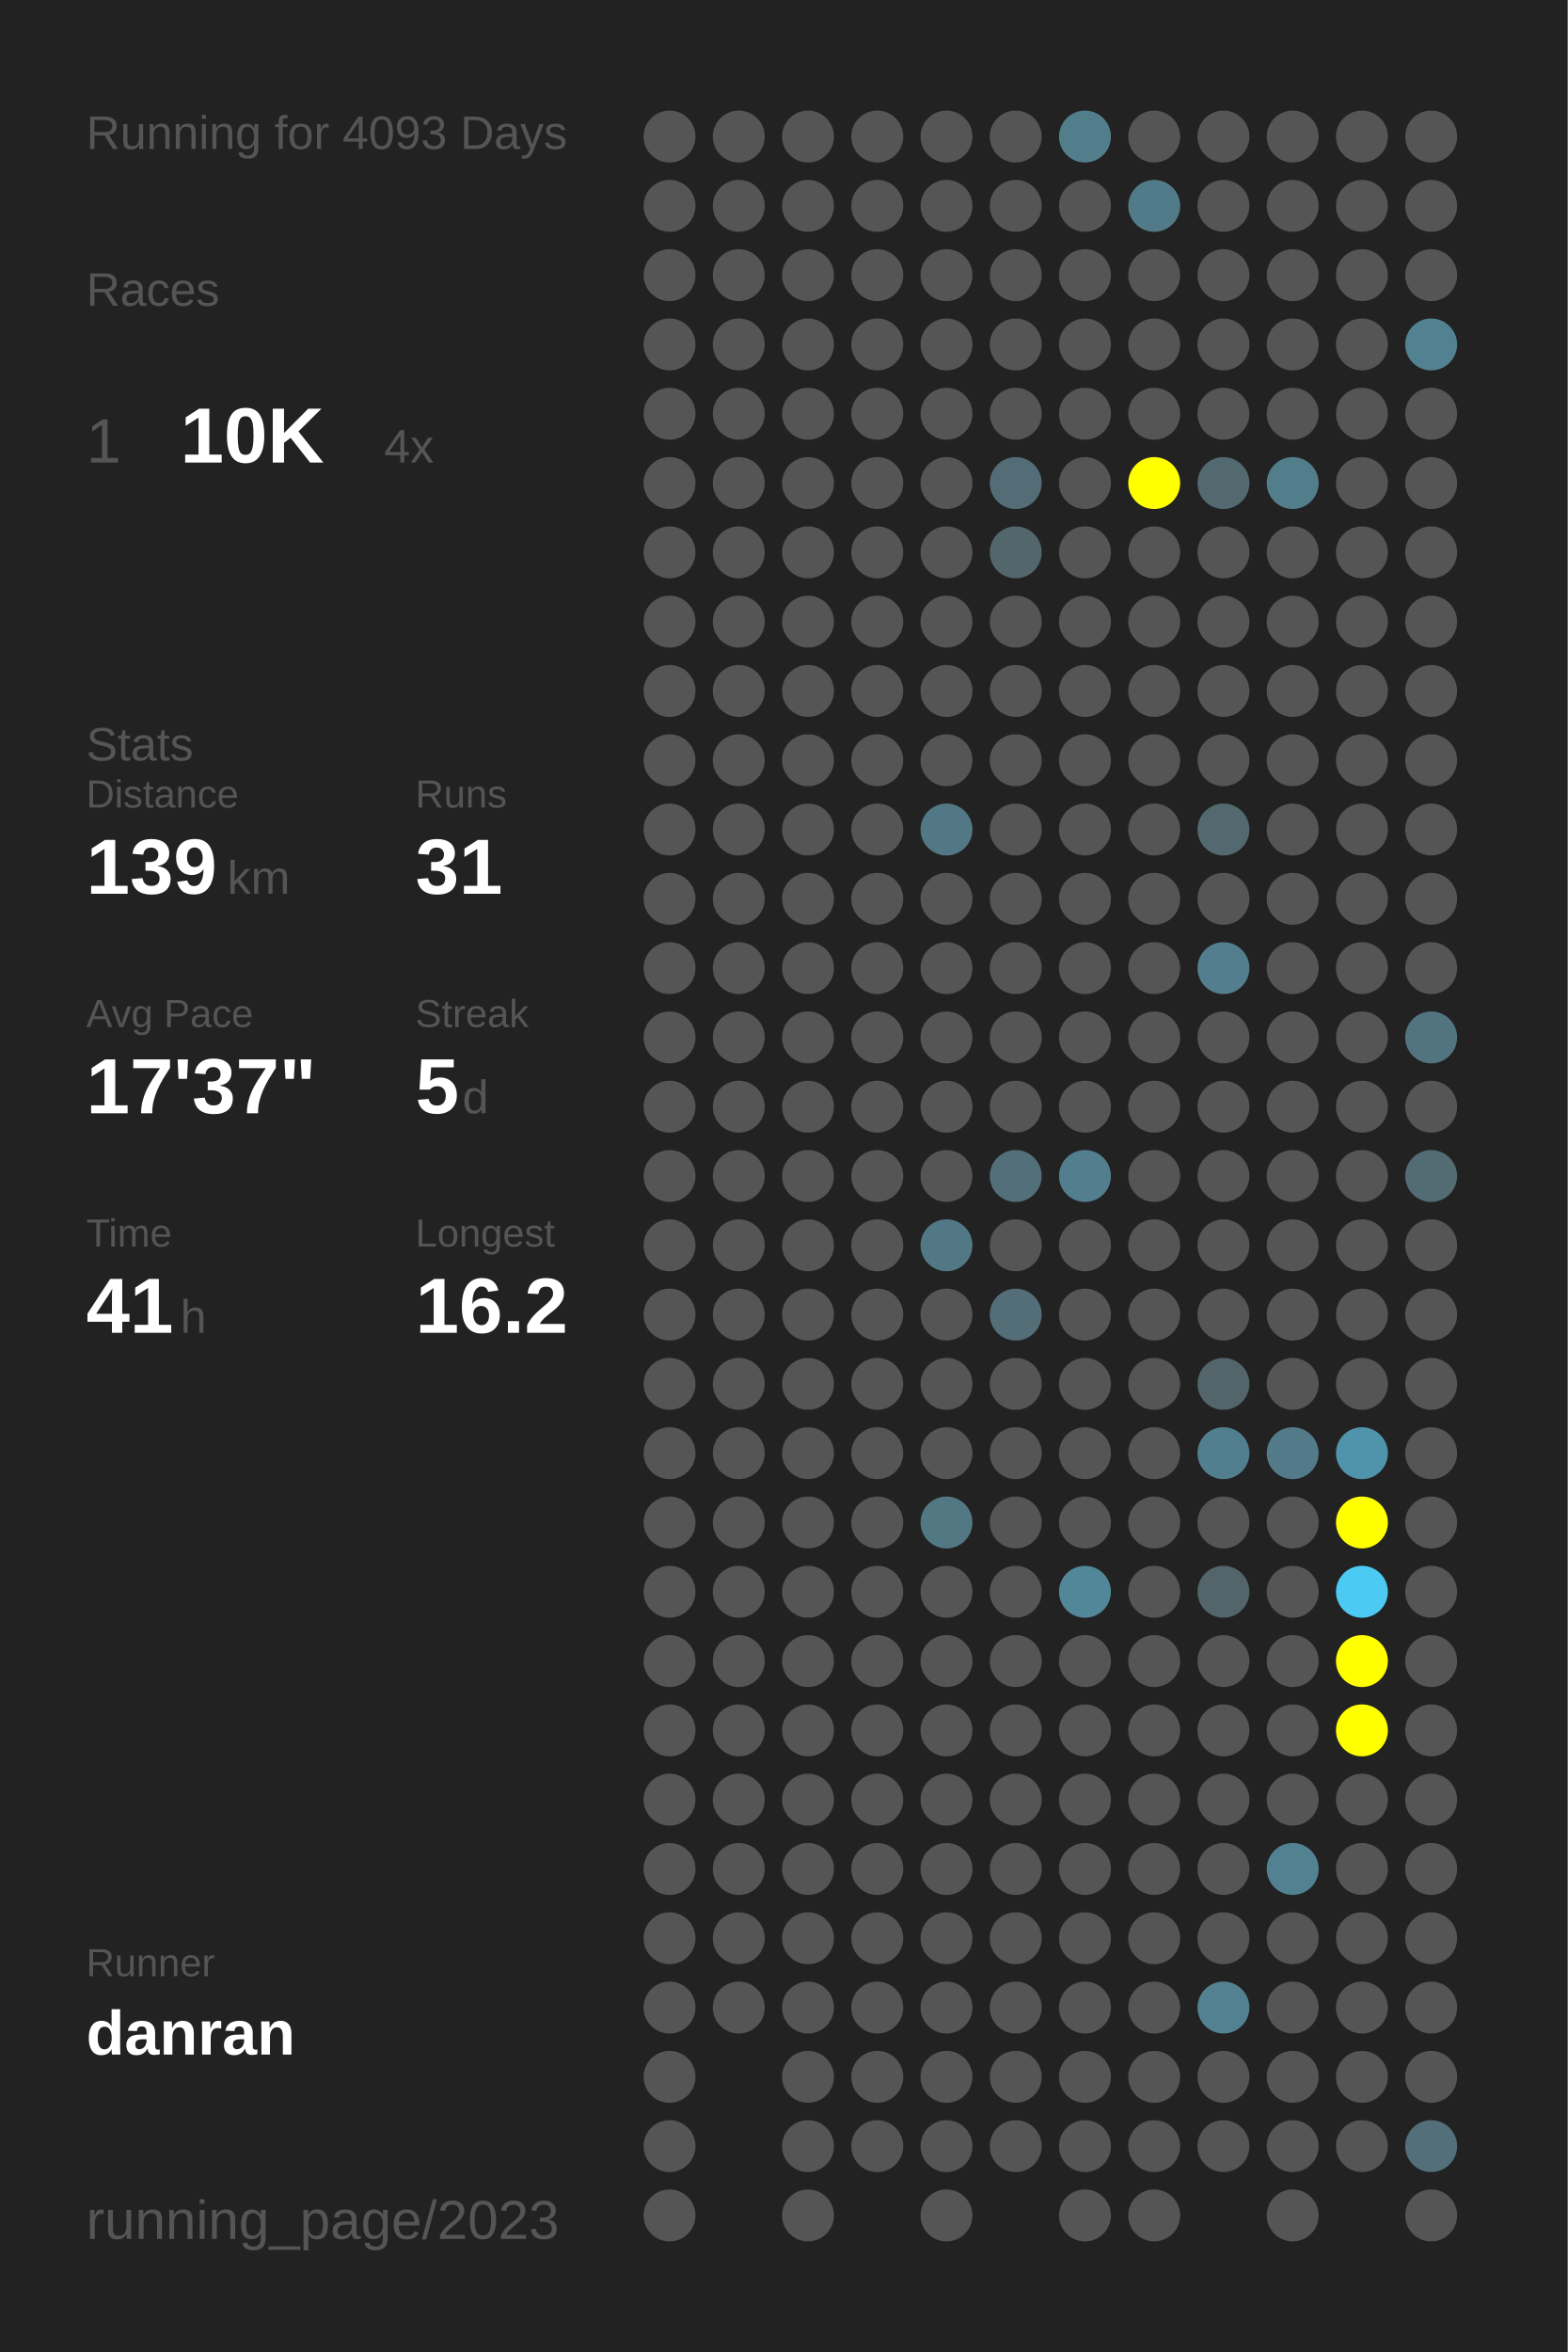
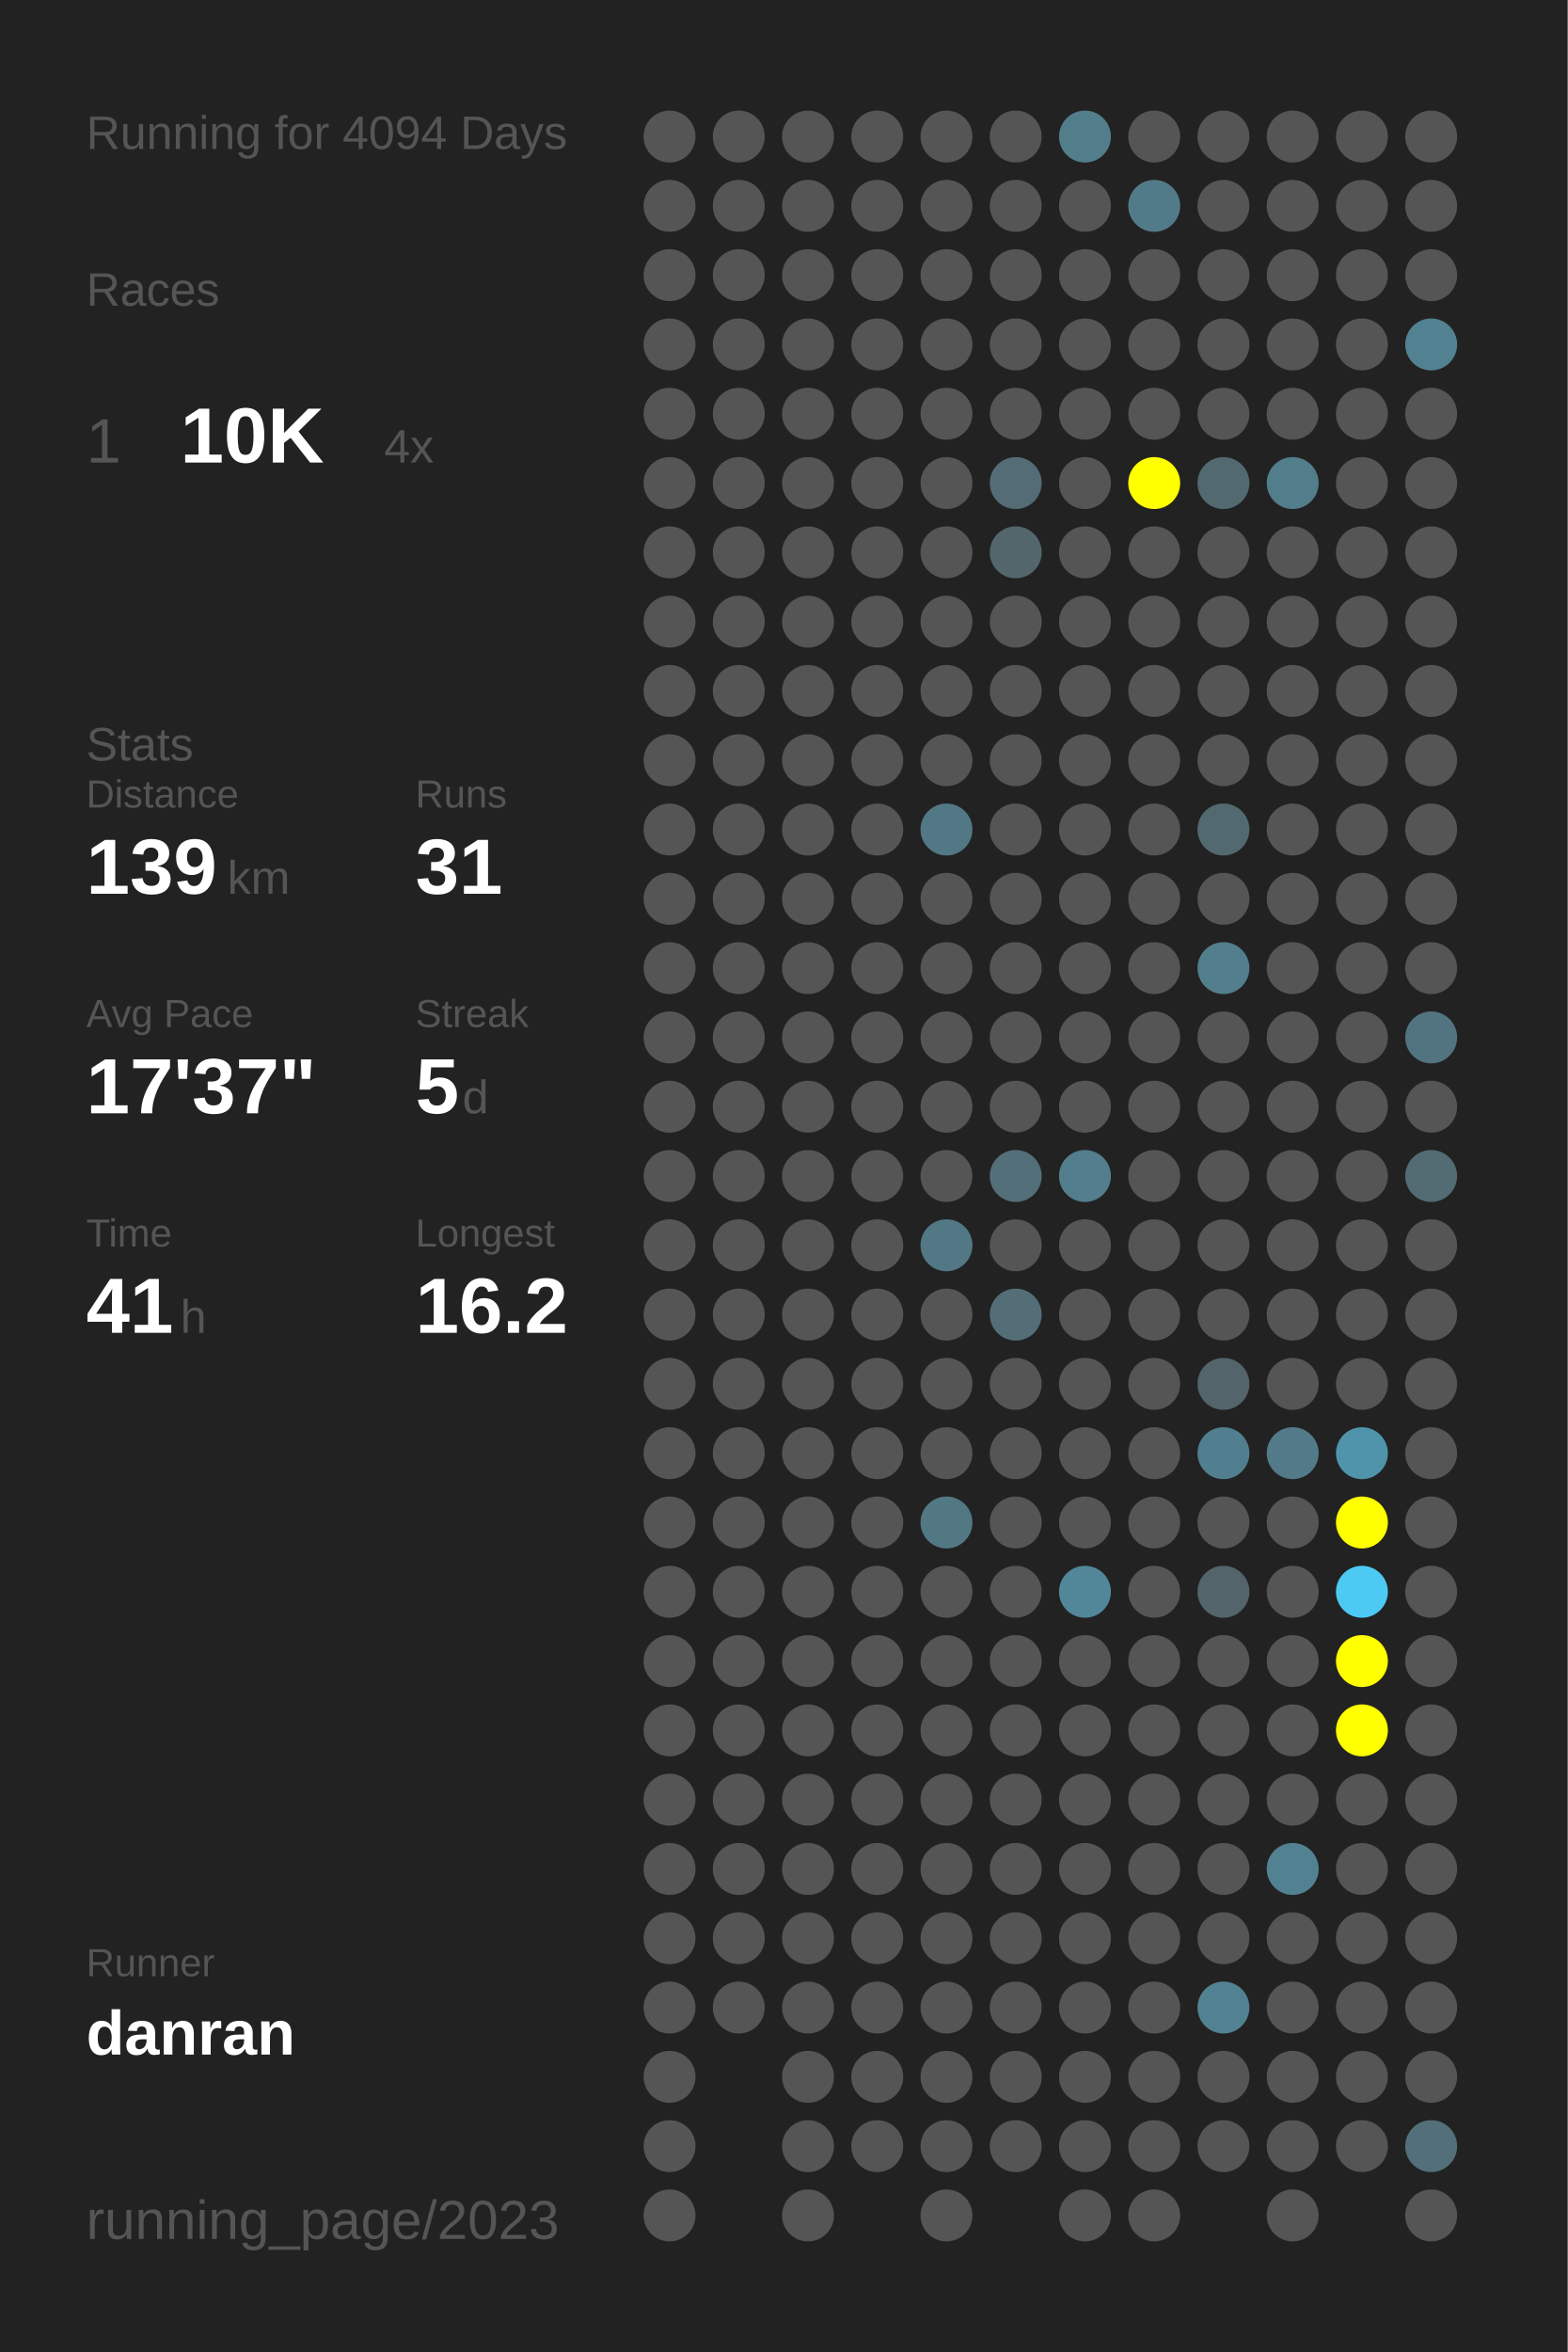
<svg xmlns="http://www.w3.org/2000/svg" baseProfile="full" height="300mm" version="1.1" viewBox="0,0,200,300" width="200mm">
  <defs />
  <rect fill="#222222" height="300" width="200" x="0" y="0" />
-   <text fill="#555555" style="font-size:6px; font-family:Arial;" x="11" y="19">Running for 4093 Days</text>
+   <text fill="#555555" style="font-size:6px; font-family:Arial;" x="11" y="19">Running for 4094 Days</text>
  <text fill="#555555" style="font-size:6px; font-family:Arial;" x="11" y="39">Races</text>
  <text fill="#555555" style="font-size:8px; font-family:Arial;" x="11" y="59">1</text>
  <text fill="#FFFFFF" style="font-size:10px; font-family:Arial; font-weight:bold;" x="23" y="59">10K</text>
  <text fill="#555555" style="font-size:6px; font-family:Arial;" x="49" y="59">4x</text>
  <text fill="#555555" style="font-size:6px; font-family:Arial;" x="11" y="97">Stats</text>
  <text fill="#555555" style="font-size:5px; font-family:Arial;" x="11" y="103">Distance</text>
  <text fill="#FFFFFF" style="font-size:10px; font-family:Arial; font-weight:bold;" x="11" y="114">139</text>
  <text fill="#555555" style="font-size:6px; font-family:Arial;" x="29" y="114">km</text>
  <text fill="#555555" style="font-size:5px; font-family:Arial;" x="53" y="103">Runs</text>
  <text fill="#FFFFFF" style="font-size:10px; font-family:Arial; font-weight:bold;" x="53" y="114">31</text>
  <text fill="#555555" style="font-size:5px; font-family:Arial;" x="11" y="131">Avg Pace</text>
  <text fill="#FFFFFF" style="font-size:10px; font-family:Arial; font-weight:bold;" x="11" y="142">17'37"</text>
  <text fill="#555555" style="font-size:5px; font-family:Arial;" x="53" y="131">Streak</text>
  <text fill="#FFFFFF" style="font-size:10px; font-family:Arial; font-weight:bold;" x="53" y="142">5</text>
  <text fill="#555555" style="font-size:6px; font-family:Arial;" x="59" y="142">d</text>
  <text fill="#555555" style="font-size:5px; font-family:Arial;" x="11" y="159">Time</text>
  <text fill="#FFFFFF" style="font-size:10px; font-family:Arial; font-weight:bold;" x="11" y="170">41</text>
  <text fill="#555555" style="font-size:6px; font-family:Arial;" x="23" y="170">h</text>
  <text fill="#555555" style="font-size:5px; font-family:Arial;" x="53" y="159">Longest</text>
  <text fill="#FFFFFF" style="font-size:10px; font-family:Arial; font-weight:bold;" x="53" y="170">16.2</text>
  <text fill="#555555" style="font-size:5px; font-family:Arial;" x="11" y="252.065">Runner</text>
  <text fill="#FFFFFF" style="font-size:8px; font-family:Arial; font-weight:bold;" x="11" y="262.065">danran</text>
  <text fill="#555555" style="font-size:7px; font-family:Arial;" x="11" y="285.581">running_page/2023</text>
  <circle cx="85.417" cy="17.419" fill="#555555" r="3.312" />
  <circle cx="85.417" cy="26.258" fill="#555555" r="3.312" />
  <circle cx="85.417" cy="35.097" fill="#555555" r="3.312" />
  <circle cx="85.417" cy="43.935" fill="#555555" r="3.312" />
  <circle cx="85.417" cy="52.774" fill="#555555" r="3.312" />
  <circle cx="85.417" cy="61.613" fill="#555555" r="3.312" />
  <circle cx="85.417" cy="70.452" fill="#555555" r="3.312" />
  <circle cx="85.417" cy="79.29" fill="#555555" r="3.312" />
  <circle cx="85.417" cy="88.129" fill="#555555" r="3.312" />
  <circle cx="85.417" cy="96.968" fill="#555555" r="3.312" />
  <circle cx="85.417" cy="105.806" fill="#555555" r="3.312" />
  <circle cx="85.417" cy="114.645" fill="#555555" r="3.312" />
  <circle cx="85.417" cy="123.484" fill="#555555" r="3.312" />
  <circle cx="85.417" cy="132.323" fill="#555555" r="3.312" />
  <circle cx="85.417" cy="141.161" fill="#555555" r="3.312" />
  <circle cx="85.417" cy="150" fill="#555555" r="3.312" />
  <circle cx="85.417" cy="158.839" fill="#555555" r="3.312" />
  <circle cx="85.417" cy="167.677" fill="#555555" r="3.312" />
  <circle cx="85.417" cy="176.516" fill="#555555" r="3.312" />
  <circle cx="85.417" cy="185.355" fill="#555555" r="3.312" />
  <circle cx="85.417" cy="194.194" fill="#555555" r="3.312" />
  <circle cx="85.417" cy="203.032" fill="#555555" r="3.312" />
  <circle cx="85.417" cy="211.871" fill="#555555" r="3.312" />
  <circle cx="85.417" cy="220.71" fill="#555555" r="3.312" />
  <circle cx="85.417" cy="229.548" fill="#555555" r="3.312" />
  <circle cx="85.417" cy="238.387" fill="#555555" r="3.312" />
  <circle cx="85.417" cy="247.226" fill="#555555" r="3.312" />
  <circle cx="85.417" cy="256.065" fill="#555555" r="3.312" />
  <circle cx="85.417" cy="264.903" fill="#555555" r="3.312" />
  <circle cx="85.417" cy="273.742" fill="#555555" r="3.312" />
  <circle cx="85.417" cy="282.581" fill="#555555" r="3.312" />
  <circle cx="94.25" cy="17.419" fill="#555555" r="3.312" />
  <circle cx="94.25" cy="26.258" fill="#555555" r="3.312" />
  <circle cx="94.25" cy="35.097" fill="#555555" r="3.312" />
  <circle cx="94.25" cy="43.935" fill="#555555" r="3.312" />
  <circle cx="94.25" cy="52.774" fill="#555555" r="3.312" />
  <circle cx="94.25" cy="61.613" fill="#555555" r="3.312" />
  <circle cx="94.25" cy="70.452" fill="#555555" r="3.312" />
  <circle cx="94.25" cy="79.29" fill="#555555" r="3.312" />
  <circle cx="94.25" cy="88.129" fill="#555555" r="3.312" />
  <circle cx="94.25" cy="96.968" fill="#555555" r="3.312" />
  <circle cx="94.25" cy="105.806" fill="#555555" r="3.312" />
  <circle cx="94.25" cy="114.645" fill="#555555" r="3.312" />
  <circle cx="94.25" cy="123.484" fill="#555555" r="3.312" />
  <circle cx="94.25" cy="132.323" fill="#555555" r="3.312" />
  <circle cx="94.25" cy="141.161" fill="#555555" r="3.312" />
  <circle cx="94.25" cy="150" fill="#555555" r="3.312" />
  <circle cx="94.25" cy="158.839" fill="#555555" r="3.312" />
  <circle cx="94.25" cy="167.677" fill="#555555" r="3.312" />
  <circle cx="94.25" cy="176.516" fill="#555555" r="3.312" />
  <circle cx="94.25" cy="185.355" fill="#555555" r="3.312" />
  <circle cx="94.25" cy="194.194" fill="#555555" r="3.312" />
  <circle cx="94.25" cy="203.032" fill="#555555" r="3.312" />
  <circle cx="94.25" cy="211.871" fill="#555555" r="3.312" />
  <circle cx="94.25" cy="220.71" fill="#555555" r="3.312" />
  <circle cx="94.25" cy="229.548" fill="#555555" r="3.312" />
  <circle cx="94.25" cy="238.387" fill="#555555" r="3.312" />
  <circle cx="94.25" cy="247.226" fill="#555555" r="3.312" />
  <circle cx="94.25" cy="256.065" fill="#555555" r="3.312" />
  <circle cx="103.083" cy="17.419" fill="#555555" r="3.312" />
  <circle cx="103.083" cy="26.258" fill="#555555" r="3.312" />
  <circle cx="103.083" cy="35.097" fill="#555555" r="3.312" />
  <circle cx="103.083" cy="43.935" fill="#555555" r="3.312" />
  <circle cx="103.083" cy="52.774" fill="#555555" r="3.312" />
  <circle cx="103.083" cy="61.613" fill="#555555" r="3.312" />
  <circle cx="103.083" cy="70.452" fill="#555555" r="3.312" />
  <circle cx="103.083" cy="79.29" fill="#555555" r="3.312" />
  <circle cx="103.083" cy="88.129" fill="#555555" r="3.312" />
  <circle cx="103.083" cy="96.968" fill="#555555" r="3.312" />
  <circle cx="103.083" cy="105.806" fill="#555555" r="3.312" />
  <circle cx="103.083" cy="114.645" fill="#555555" r="3.312" />
  <circle cx="103.083" cy="123.484" fill="#555555" r="3.312" />
  <circle cx="103.083" cy="132.323" fill="#555555" r="3.312" />
  <circle cx="103.083" cy="141.161" fill="#555555" r="3.312" />
  <circle cx="103.083" cy="150" fill="#555555" r="3.312" />
  <circle cx="103.083" cy="158.839" fill="#555555" r="3.312" />
  <circle cx="103.083" cy="167.677" fill="#555555" r="3.312" />
  <circle cx="103.083" cy="176.516" fill="#555555" r="3.312" />
  <circle cx="103.083" cy="185.355" fill="#555555" r="3.312" />
  <circle cx="103.083" cy="194.194" fill="#555555" r="3.312" />
  <circle cx="103.083" cy="203.032" fill="#555555" r="3.312" />
  <circle cx="103.083" cy="211.871" fill="#555555" r="3.312" />
  <circle cx="103.083" cy="220.71" fill="#555555" r="3.312" />
  <circle cx="103.083" cy="229.548" fill="#555555" r="3.312" />
  <circle cx="103.083" cy="238.387" fill="#555555" r="3.312" />
  <circle cx="103.083" cy="247.226" fill="#555555" r="3.312" />
  <circle cx="103.083" cy="256.065" fill="#555555" r="3.312" />
  <circle cx="103.083" cy="264.903" fill="#555555" r="3.312" />
  <circle cx="103.083" cy="273.742" fill="#555555" r="3.312" />
  <circle cx="103.083" cy="282.581" fill="#555555" r="3.312" />
  <circle cx="111.917" cy="17.419" fill="#555555" r="3.312" />
  <circle cx="111.917" cy="26.258" fill="#555555" r="3.312" />
  <circle cx="111.917" cy="35.097" fill="#555555" r="3.312" />
  <circle cx="111.917" cy="43.935" fill="#555555" r="3.312" />
  <circle cx="111.917" cy="52.774" fill="#555555" r="3.312" />
  <circle cx="111.917" cy="61.613" fill="#555555" r="3.312" />
  <circle cx="111.917" cy="70.452" fill="#555555" r="3.312" />
  <circle cx="111.917" cy="79.29" fill="#555555" r="3.312" />
  <circle cx="111.917" cy="88.129" fill="#555555" r="3.312" />
  <circle cx="111.917" cy="96.968" fill="#555555" r="3.312" />
  <circle cx="111.917" cy="105.806" fill="#555555" r="3.312" />
  <circle cx="111.917" cy="114.645" fill="#555555" r="3.312" />
  <circle cx="111.917" cy="123.484" fill="#555555" r="3.312" />
  <circle cx="111.917" cy="132.323" fill="#555555" r="3.312" />
  <circle cx="111.917" cy="141.161" fill="#555555" r="3.312" />
  <circle cx="111.917" cy="150" fill="#555555" r="3.312" />
  <circle cx="111.917" cy="158.839" fill="#555555" r="3.312" />
  <circle cx="111.917" cy="167.677" fill="#555555" r="3.312" />
  <circle cx="111.917" cy="176.516" fill="#555555" r="3.312" />
  <circle cx="111.917" cy="185.355" fill="#555555" r="3.312" />
  <circle cx="111.917" cy="194.194" fill="#555555" r="3.312" />
  <circle cx="111.917" cy="203.032" fill="#555555" r="3.312" />
  <circle cx="111.917" cy="211.871" fill="#555555" r="3.312" />
  <circle cx="111.917" cy="220.71" fill="#555555" r="3.312" />
  <circle cx="111.917" cy="229.548" fill="#555555" r="3.312" />
  <circle cx="111.917" cy="238.387" fill="#555555" r="3.312" />
  <circle cx="111.917" cy="247.226" fill="#555555" r="3.312" />
  <circle cx="111.917" cy="256.065" fill="#555555" r="3.312" />
  <circle cx="111.917" cy="264.903" fill="#555555" r="3.312" />
  <circle cx="111.917" cy="273.742" fill="#555555" r="3.312" />
  <circle cx="120.75" cy="17.419" fill="#555555" r="3.312" />
  <circle cx="120.75" cy="26.258" fill="#555555" r="3.312" />
  <circle cx="120.75" cy="35.097" fill="#555555" r="3.312" />
  <circle cx="120.75" cy="43.935" fill="#555555" r="3.312" />
  <circle cx="120.75" cy="52.774" fill="#555555" r="3.312" />
  <circle cx="120.75" cy="61.613" fill="#555555" r="3.312" />
  <circle cx="120.75" cy="70.452" fill="#555555" r="3.312" />
  <circle cx="120.75" cy="79.29" fill="#555555" r="3.312" />
  <circle cx="120.75" cy="88.129" fill="#555555" r="3.312" />
  <circle cx="120.75" cy="96.968" fill="#555555" r="3.312" />
  <circle cx="120.75" cy="105.806" fill="#527885" r="3.312" />
  <circle cx="120.75" cy="114.645" fill="#555555" r="3.312" />
  <circle cx="120.75" cy="123.484" fill="#555555" r="3.312" />
  <circle cx="120.75" cy="132.323" fill="#555555" r="3.312" />
  <circle cx="120.75" cy="141.161" fill="#555555" r="3.312" />
  <circle cx="120.75" cy="150" fill="#555555" r="3.312" />
  <circle cx="120.75" cy="158.839" fill="#527885" r="3.312" />
  <circle cx="120.75" cy="167.677" fill="#555555" r="3.312" />
  <circle cx="120.75" cy="176.516" fill="#555555" r="3.312" />
  <circle cx="120.75" cy="185.355" fill="#555555" r="3.312" />
  <circle cx="120.75" cy="194.194" fill="#527884" r="3.312" />
  <circle cx="120.75" cy="203.032" fill="#555555" r="3.312" />
  <circle cx="120.75" cy="211.871" fill="#555555" r="3.312" />
  <circle cx="120.75" cy="220.71" fill="#555555" r="3.312" />
  <circle cx="120.75" cy="229.548" fill="#555555" r="3.312" />
  <circle cx="120.75" cy="238.387" fill="#555555" r="3.312" />
  <circle cx="120.75" cy="247.226" fill="#555555" r="3.312" />
  <circle cx="120.75" cy="256.065" fill="#555555" r="3.312" />
  <circle cx="120.75" cy="264.903" fill="#555555" r="3.312" />
  <circle cx="120.75" cy="273.742" fill="#555555" r="3.312" />
  <circle cx="120.75" cy="282.581" fill="#555555" r="3.312" />
  <circle cx="129.583" cy="17.419" fill="#555555" r="3.312" />
  <circle cx="129.583" cy="26.258" fill="#555555" r="3.312" />
  <circle cx="129.583" cy="35.097" fill="#555555" r="3.312" />
  <circle cx="129.583" cy="43.935" fill="#555555" r="3.312" />
  <circle cx="129.583" cy="52.774" fill="#555555" r="3.312" />
  <circle cx="129.583" cy="61.613" fill="#536c75" r="3.312" />
  <circle cx="129.583" cy="70.452" fill="#53666c" r="3.312" />
  <circle cx="129.583" cy="79.29" fill="#555555" r="3.312" />
  <circle cx="129.583" cy="88.129" fill="#555555" r="3.312" />
  <circle cx="129.583" cy="96.968" fill="#555555" r="3.312" />
  <circle cx="129.583" cy="105.806" fill="#555555" r="3.312" />
  <circle cx="129.583" cy="114.645" fill="#555555" r="3.312" />
  <circle cx="129.583" cy="123.484" fill="#555555" r="3.312" />
  <circle cx="129.583" cy="132.323" fill="#555555" r="3.312" />
  <circle cx="129.583" cy="141.161" fill="#555555" r="3.312" />
  <circle cx="129.583" cy="150" fill="#536f79" r="3.312" />
  <circle cx="129.583" cy="158.839" fill="#555555" r="3.312" />
  <circle cx="129.583" cy="167.677" fill="#536e77" r="3.312" />
  <circle cx="129.583" cy="176.516" fill="#555555" r="3.312" />
  <circle cx="129.583" cy="185.355" fill="#555555" r="3.312" />
  <circle cx="129.583" cy="194.194" fill="#555555" r="3.312" />
  <circle cx="129.583" cy="203.032" fill="#555555" r="3.312" />
  <circle cx="129.583" cy="211.871" fill="#555555" r="3.312" />
  <circle cx="129.583" cy="220.71" fill="#555555" r="3.312" />
  <circle cx="129.583" cy="229.548" fill="#555555" r="3.312" />
  <circle cx="129.583" cy="238.387" fill="#555555" r="3.312" />
  <circle cx="129.583" cy="247.226" fill="#555555" r="3.312" />
  <circle cx="129.583" cy="256.065" fill="#555555" r="3.312" />
  <circle cx="129.583" cy="264.903" fill="#555555" r="3.312" />
  <circle cx="129.583" cy="273.742" fill="#555555" r="3.312" />
  <circle cx="138.417" cy="17.419" fill="#527d8b" r="3.312" />
  <circle cx="138.417" cy="26.258" fill="#555555" r="3.312" />
  <circle cx="138.417" cy="35.097" fill="#555555" r="3.312" />
  <circle cx="138.417" cy="43.935" fill="#555555" r="3.312" />
  <circle cx="138.417" cy="52.774" fill="#555555" r="3.312" />
  <circle cx="138.417" cy="61.613" fill="#555555" r="3.312" />
  <circle cx="138.417" cy="70.452" fill="#555555" r="3.312" />
  <circle cx="138.417" cy="79.29" fill="#555555" r="3.312" />
  <circle cx="138.417" cy="88.129" fill="#555555" r="3.312" />
  <circle cx="138.417" cy="96.968" fill="#555555" r="3.312" />
  <circle cx="138.417" cy="105.806" fill="#555555" r="3.312" />
  <circle cx="138.417" cy="114.645" fill="#555555" r="3.312" />
  <circle cx="138.417" cy="123.484" fill="#555555" r="3.312" />
  <circle cx="138.417" cy="132.323" fill="#555555" r="3.312" />
  <circle cx="138.417" cy="141.161" fill="#555555" r="3.312" />
  <circle cx="138.417" cy="150" fill="#527e8d" r="3.312" />
  <circle cx="138.417" cy="158.839" fill="#555555" r="3.312" />
  <circle cx="138.417" cy="167.677" fill="#555555" r="3.312" />
  <circle cx="138.417" cy="176.516" fill="#555555" r="3.312" />
  <circle cx="138.417" cy="185.355" fill="#555555" r="3.312" />
  <circle cx="138.417" cy="194.194" fill="#555555" r="3.312" />
  <circle cx="138.417" cy="203.032" fill="#518799" r="3.312" />
  <circle cx="138.417" cy="211.871" fill="#555555" r="3.312" />
  <circle cx="138.417" cy="220.71" fill="#555555" r="3.312" />
  <circle cx="138.417" cy="229.548" fill="#555555" r="3.312" />
  <circle cx="138.417" cy="238.387" fill="#555555" r="3.312" />
  <circle cx="138.417" cy="247.226" fill="#555555" r="3.312" />
  <circle cx="138.417" cy="256.065" fill="#555555" r="3.312" />
  <circle cx="138.417" cy="264.903" fill="#555555" r="3.312" />
  <circle cx="138.417" cy="273.742" fill="#555555" r="3.312" />
  <circle cx="138.417" cy="282.581" fill="#555555" r="3.312" />
  <circle cx="147.25" cy="17.419" fill="#555555" r="3.312" />
  <circle cx="147.25" cy="26.258" fill="#527b89" r="3.312" />
  <circle cx="147.25" cy="35.097" fill="#555555" r="3.312" />
  <circle cx="147.25" cy="43.935" fill="#555555" r="3.312" />
  <circle cx="147.25" cy="52.774" fill="#555555" r="3.312" />
  <circle cx="147.25" cy="61.613" fill="#FFFF00" r="3.312" />
  <circle cx="147.25" cy="70.452" fill="#555555" r="3.312" />
  <circle cx="147.25" cy="79.29" fill="#555555" r="3.312" />
  <circle cx="147.25" cy="88.129" fill="#555555" r="3.312" />
  <circle cx="147.25" cy="96.968" fill="#555555" r="3.312" />
  <circle cx="147.25" cy="105.806" fill="#555555" r="3.312" />
  <circle cx="147.25" cy="114.645" fill="#555555" r="3.312" />
  <circle cx="147.25" cy="123.484" fill="#555555" r="3.312" />
  <circle cx="147.25" cy="132.323" fill="#555555" r="3.312" />
  <circle cx="147.25" cy="141.161" fill="#555555" r="3.312" />
  <circle cx="147.25" cy="150" fill="#555555" r="3.312" />
  <circle cx="147.25" cy="158.839" fill="#555555" r="3.312" />
  <circle cx="147.25" cy="167.677" fill="#555555" r="3.312" />
  <circle cx="147.25" cy="176.516" fill="#555555" r="3.312" />
  <circle cx="147.25" cy="185.355" fill="#555555" r="3.312" />
  <circle cx="147.25" cy="194.194" fill="#555555" r="3.312" />
  <circle cx="147.25" cy="203.032" fill="#555555" r="3.312" />
  <circle cx="147.25" cy="211.871" fill="#555555" r="3.312" />
  <circle cx="147.25" cy="220.71" fill="#555555" r="3.312" />
  <circle cx="147.25" cy="229.548" fill="#555555" r="3.312" />
  <circle cx="147.25" cy="238.387" fill="#555555" r="3.312" />
  <circle cx="147.25" cy="247.226" fill="#555555" r="3.312" />
  <circle cx="147.25" cy="256.065" fill="#555555" r="3.312" />
  <circle cx="147.25" cy="264.903" fill="#555555" r="3.312" />
  <circle cx="147.25" cy="273.742" fill="#555555" r="3.312" />
  <circle cx="147.25" cy="282.581" fill="#555555" r="3.312" />
  <circle cx="156.083" cy="17.419" fill="#555555" r="3.312" />
  <circle cx="156.083" cy="26.258" fill="#555555" r="3.312" />
  <circle cx="156.083" cy="35.097" fill="#555555" r="3.312" />
  <circle cx="156.083" cy="43.935" fill="#555555" r="3.312" />
  <circle cx="156.083" cy="52.774" fill="#555555" r="3.312" />
  <circle cx="156.083" cy="61.613" fill="#536970" r="3.312" />
  <circle cx="156.083" cy="70.452" fill="#555555" r="3.312" />
  <circle cx="156.083" cy="79.29" fill="#555555" r="3.312" />
  <circle cx="156.083" cy="88.129" fill="#555555" r="3.312" />
  <circle cx="156.083" cy="96.968" fill="#555555" r="3.312" />
  <circle cx="156.083" cy="105.806" fill="#536970" r="3.312" />
  <circle cx="156.083" cy="114.645" fill="#555555" r="3.312" />
  <circle cx="156.083" cy="123.484" fill="#527e8d" r="3.312" />
  <circle cx="156.083" cy="132.323" fill="#555555" r="3.312" />
  <circle cx="156.083" cy="141.161" fill="#555555" r="3.312" />
  <circle cx="156.083" cy="150" fill="#555555" r="3.312" />
  <circle cx="156.083" cy="158.839" fill="#555555" r="3.312" />
  <circle cx="156.083" cy="167.677" fill="#555555" r="3.312" />
  <circle cx="156.083" cy="176.516" fill="#53656b" r="3.312" />
  <circle cx="156.083" cy="185.355" fill="#527f8f" r="3.312" />
  <circle cx="156.083" cy="194.194" fill="#555555" r="3.312" />
  <circle cx="156.083" cy="203.032" fill="#53656a" r="3.312" />
  <circle cx="156.083" cy="211.871" fill="#555555" r="3.312" />
  <circle cx="156.083" cy="220.71" fill="#555555" r="3.312" />
  <circle cx="156.083" cy="229.548" fill="#555555" r="3.312" />
  <circle cx="156.083" cy="238.387" fill="#555555" r="3.312" />
  <circle cx="156.083" cy="247.226" fill="#555555" r="3.312" />
  <circle cx="156.083" cy="256.065" fill="#528292" r="3.312" />
  <circle cx="156.083" cy="264.903" fill="#555555" r="3.312" />
  <circle cx="156.083" cy="273.742" fill="#555555" r="3.312" />
  <circle cx="164.917" cy="17.419" fill="#555555" r="3.312" />
  <circle cx="164.917" cy="26.258" fill="#555555" r="3.312" />
  <circle cx="164.917" cy="35.097" fill="#555555" r="3.312" />
  <circle cx="164.917" cy="43.935" fill="#555555" r="3.312" />
  <circle cx="164.917" cy="52.774" fill="#555555" r="3.312" />
  <circle cx="164.917" cy="61.613" fill="#527d8b" r="3.312" />
  <circle cx="164.917" cy="70.452" fill="#555555" r="3.312" />
  <circle cx="164.917" cy="79.29" fill="#555555" r="3.312" />
  <circle cx="164.917" cy="88.129" fill="#555555" r="3.312" />
  <circle cx="164.917" cy="96.968" fill="#555555" r="3.312" />
  <circle cx="164.917" cy="105.806" fill="#555555" r="3.312" />
  <circle cx="164.917" cy="114.645" fill="#555555" r="3.312" />
  <circle cx="164.917" cy="123.484" fill="#555555" r="3.312" />
  <circle cx="164.917" cy="132.323" fill="#555555" r="3.312" />
  <circle cx="164.917" cy="141.161" fill="#555555" r="3.312" />
  <circle cx="164.917" cy="150" fill="#555555" r="3.312" />
  <circle cx="164.917" cy="158.839" fill="#555555" r="3.312" />
  <circle cx="164.917" cy="167.677" fill="#555555" r="3.312" />
  <circle cx="164.917" cy="176.516" fill="#555555" r="3.312" />
  <circle cx="164.917" cy="185.355" fill="#527a88" r="3.312" />
  <circle cx="164.917" cy="194.194" fill="#555555" r="3.312" />
  <circle cx="164.917" cy="203.032" fill="#555555" r="3.312" />
  <circle cx="164.917" cy="211.871" fill="#555555" r="3.312" />
  <circle cx="164.917" cy="220.71" fill="#555555" r="3.312" />
  <circle cx="164.917" cy="229.548" fill="#555555" r="3.312" />
  <circle cx="164.917" cy="238.387" fill="#528292" r="3.312" />
  <circle cx="164.917" cy="247.226" fill="#555555" r="3.312" />
  <circle cx="164.917" cy="256.065" fill="#555555" r="3.312" />
  <circle cx="164.917" cy="264.903" fill="#555555" r="3.312" />
  <circle cx="164.917" cy="273.742" fill="#555555" r="3.312" />
  <circle cx="164.917" cy="282.581" fill="#555555" r="3.312" />
  <circle cx="173.75" cy="17.419" fill="#555555" r="3.312" />
  <circle cx="173.75" cy="26.258" fill="#555555" r="3.312" />
  <circle cx="173.75" cy="35.097" fill="#555555" r="3.312" />
  <circle cx="173.75" cy="43.935" fill="#555555" r="3.312" />
  <circle cx="173.75" cy="52.774" fill="#555555" r="3.312" />
  <circle cx="173.75" cy="61.613" fill="#555555" r="3.312" />
  <circle cx="173.75" cy="70.452" fill="#555555" r="3.312" />
  <circle cx="173.75" cy="79.29" fill="#555555" r="3.312" />
  <circle cx="173.75" cy="88.129" fill="#555555" r="3.312" />
  <circle cx="173.75" cy="96.968" fill="#555555" r="3.312" />
  <circle cx="173.75" cy="105.806" fill="#555555" r="3.312" />
  <circle cx="173.75" cy="114.645" fill="#555555" r="3.312" />
  <circle cx="173.75" cy="123.484" fill="#555555" r="3.312" />
  <circle cx="173.75" cy="132.323" fill="#555555" r="3.312" />
  <circle cx="173.75" cy="141.161" fill="#555555" r="3.312" />
  <circle cx="173.75" cy="150" fill="#555555" r="3.312" />
  <circle cx="173.75" cy="158.839" fill="#555555" r="3.312" />
  <circle cx="173.75" cy="167.677" fill="#555555" r="3.312" />
  <circle cx="173.75" cy="176.516" fill="#555555" r="3.312" />
  <circle cx="173.75" cy="185.355" fill="#5094ab" r="3.312" />
  <circle cx="173.75" cy="194.194" fill="#FFFF00" r="3.312" />
  <circle cx="173.75" cy="203.032" fill="#4dcaf4" r="3.312" />
  <circle cx="173.75" cy="211.871" fill="#FFFF00" r="3.312" />
  <circle cx="173.75" cy="220.71" fill="#FFFF00" r="3.312" />
  <circle cx="173.75" cy="229.548" fill="#555555" r="3.312" />
  <circle cx="173.75" cy="238.387" fill="#555555" r="3.312" />
  <circle cx="173.75" cy="247.226" fill="#555555" r="3.312" />
  <circle cx="173.75" cy="256.065" fill="#555555" r="3.312" />
  <circle cx="173.75" cy="264.903" fill="#555555" r="3.312" />
  <circle cx="173.75" cy="273.742" fill="#555555" r="3.312" />
  <circle cx="182.583" cy="17.419" fill="#555555" r="3.312" />
  <circle cx="182.583" cy="26.258" fill="#555555" r="3.312" />
  <circle cx="182.583" cy="35.097" fill="#555555" r="3.312" />
  <circle cx="182.583" cy="43.935" fill="#528292" r="3.312" />
  <circle cx="182.583" cy="52.774" fill="#555555" r="3.312" />
  <circle cx="182.583" cy="61.613" fill="#555555" r="3.312" />
  <circle cx="182.583" cy="70.452" fill="#555555" r="3.312" />
  <circle cx="182.583" cy="79.29" fill="#555555" r="3.312" />
  <circle cx="182.583" cy="88.129" fill="#555555" r="3.312" />
  <circle cx="182.583" cy="96.968" fill="#555555" r="3.312" />
  <circle cx="182.583" cy="105.806" fill="#555555" r="3.312" />
  <circle cx="182.583" cy="114.645" fill="#555555" r="3.312" />
  <circle cx="182.583" cy="123.484" fill="#555555" r="3.312" />
  <circle cx="182.583" cy="132.323" fill="#527480" r="3.312" />
  <circle cx="182.583" cy="141.161" fill="#555555" r="3.312" />
  <circle cx="182.583" cy="150" fill="#536b73" r="3.312" />
  <circle cx="182.583" cy="158.839" fill="#555555" r="3.312" />
  <circle cx="182.583" cy="167.677" fill="#555555" r="3.312" />
  <circle cx="182.583" cy="176.516" fill="#555555" r="3.312" />
  <circle cx="182.583" cy="185.355" fill="#555555" r="3.312" />
  <circle cx="182.583" cy="194.194" fill="#555555" r="3.312" />
  <circle cx="182.583" cy="203.032" fill="#555555" r="3.312" />
  <circle cx="182.583" cy="211.871" fill="#555555" r="3.312" />
  <circle cx="182.583" cy="220.71" fill="#555555" r="3.312" />
  <circle cx="182.583" cy="229.548" fill="#555555" r="3.312" />
  <circle cx="182.583" cy="238.387" fill="#555555" r="3.312" />
  <circle cx="182.583" cy="247.226" fill="#555555" r="3.312" />
  <circle cx="182.583" cy="256.065" fill="#555555" r="3.312" />
  <circle cx="182.583" cy="264.903" fill="#555555" r="3.312" />
  <circle cx="182.583" cy="273.742" fill="#536f79" r="3.312" />
  <circle cx="182.583" cy="282.581" fill="#555555" r="3.312" />
</svg>
